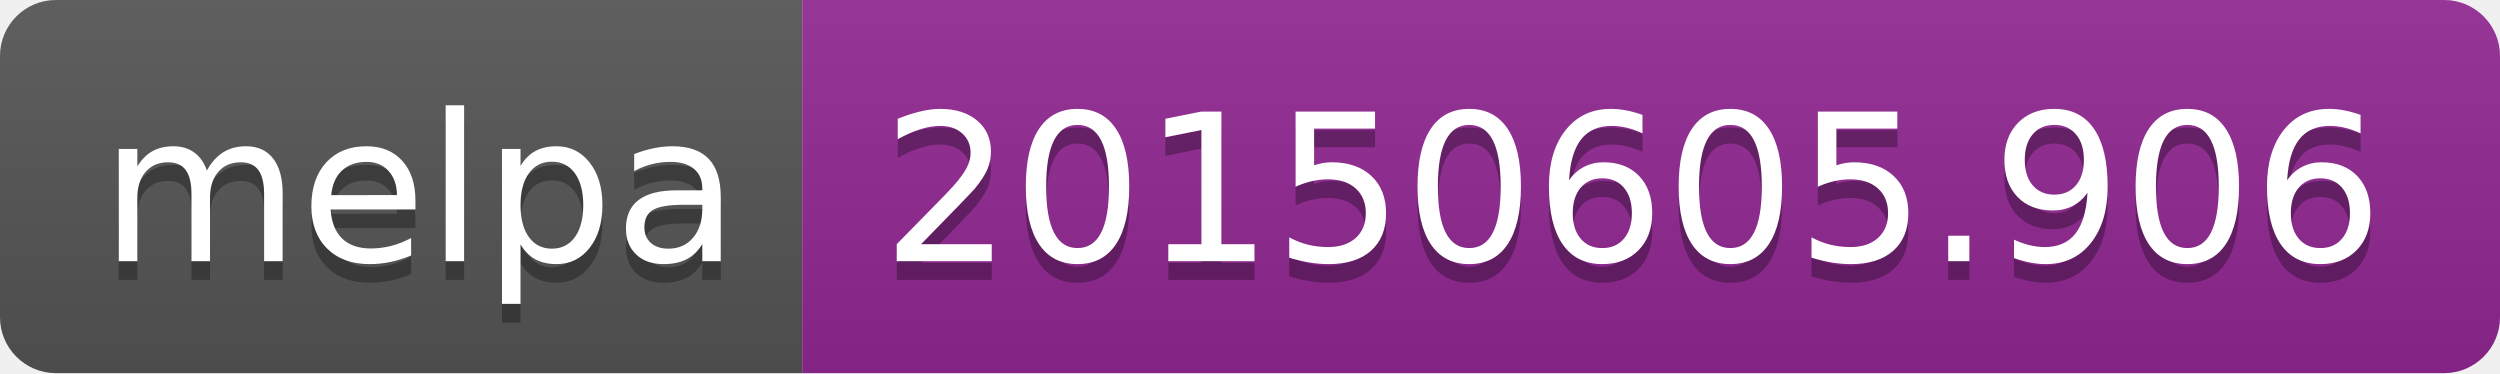
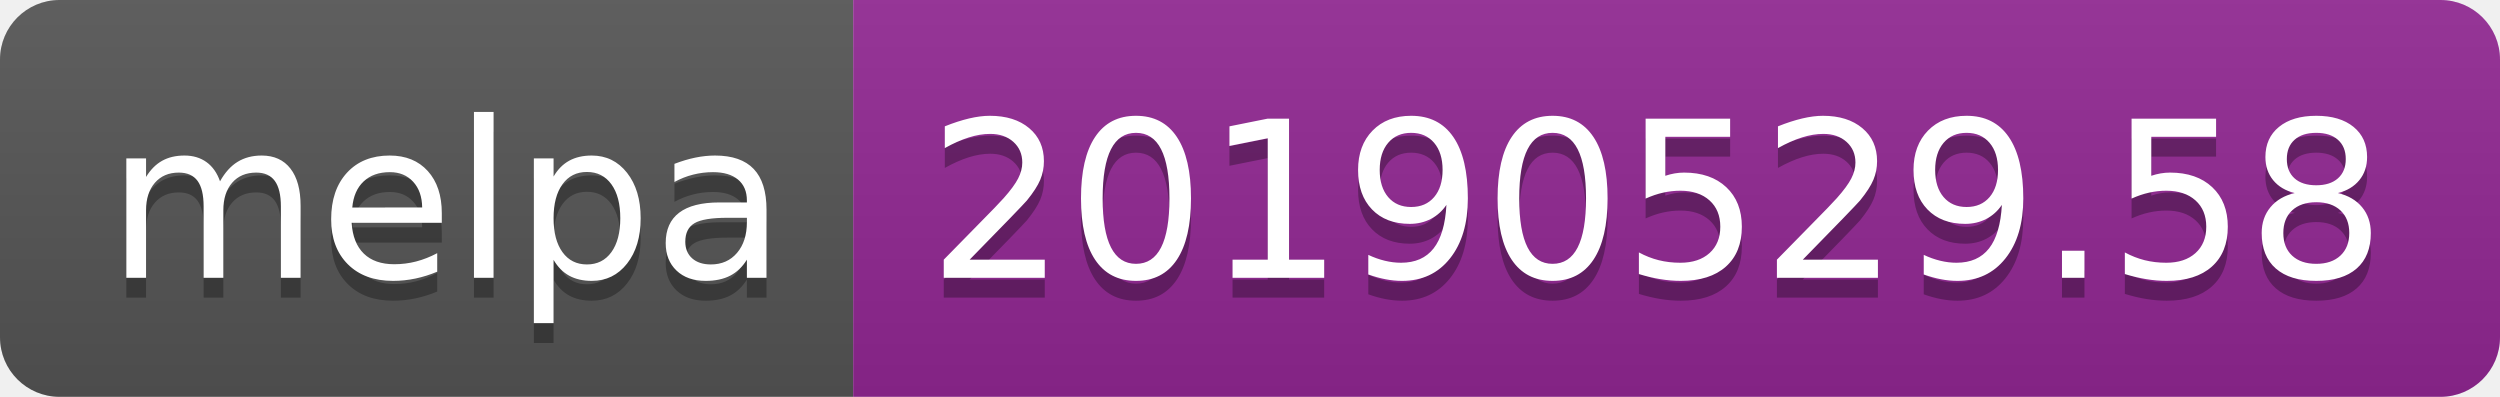
- <svg xmlns="http://www.w3.org/2000/svg" width="134" height="20">
+ <svg xmlns="http://www.w3.org/2000/svg" width="126" height="20">
  <linearGradient id="b" x2="0" y2="100%">
    <stop offset="0" stop-color="#bbb" stop-opacity=".1" />
    <stop offset="1" stop-opacity=".1" />
  </linearGradient>
  <clipPath id="a">
-     <rect width="134" height="20" rx="3" fill="#fff" />
+     <rect width="126" height="20" rx="3" fill="#fff" />
  </clipPath>
  <g clip-path="url(#a)">
    <path fill="#555" d="M0 0h43v20H0z" />
-     <path fill="#922793" d="M43 0h91v20H43z" />
-     <path fill="url(#b)" d="M0 0h134v20H0z" />
+     <path fill="#922793" d="M43 0h83v20H43z" />
+     <path fill="url(#b)" d="M0 0h126v20H0z" />
  </g>
  <g fill="#fff" text-anchor="middle" font-family="DejaVu Sans,Verdana,Geneva,sans-serif" font-size="110">
    <text x="225" y="150" fill="#010101" fill-opacity=".3" transform="scale(.1)" textLength="330">melpa</text>
    <text x="225" y="140" transform="scale(.1)" textLength="330">melpa</text>
-     <text x="875" y="150" fill="#010101" fill-opacity=".3" transform="scale(.1)" textLength="810">20150605.906</text>
-     <text x="875" y="140" transform="scale(.1)" textLength="810">20150605.906</text>
+     <text x="835" y="150" fill="#010101" fill-opacity=".3" transform="scale(.1)" textLength="730">20190529.58</text>
+     <text x="835" y="140" transform="scale(.1)" textLength="730">20190529.58</text>
  </g>
</svg>
